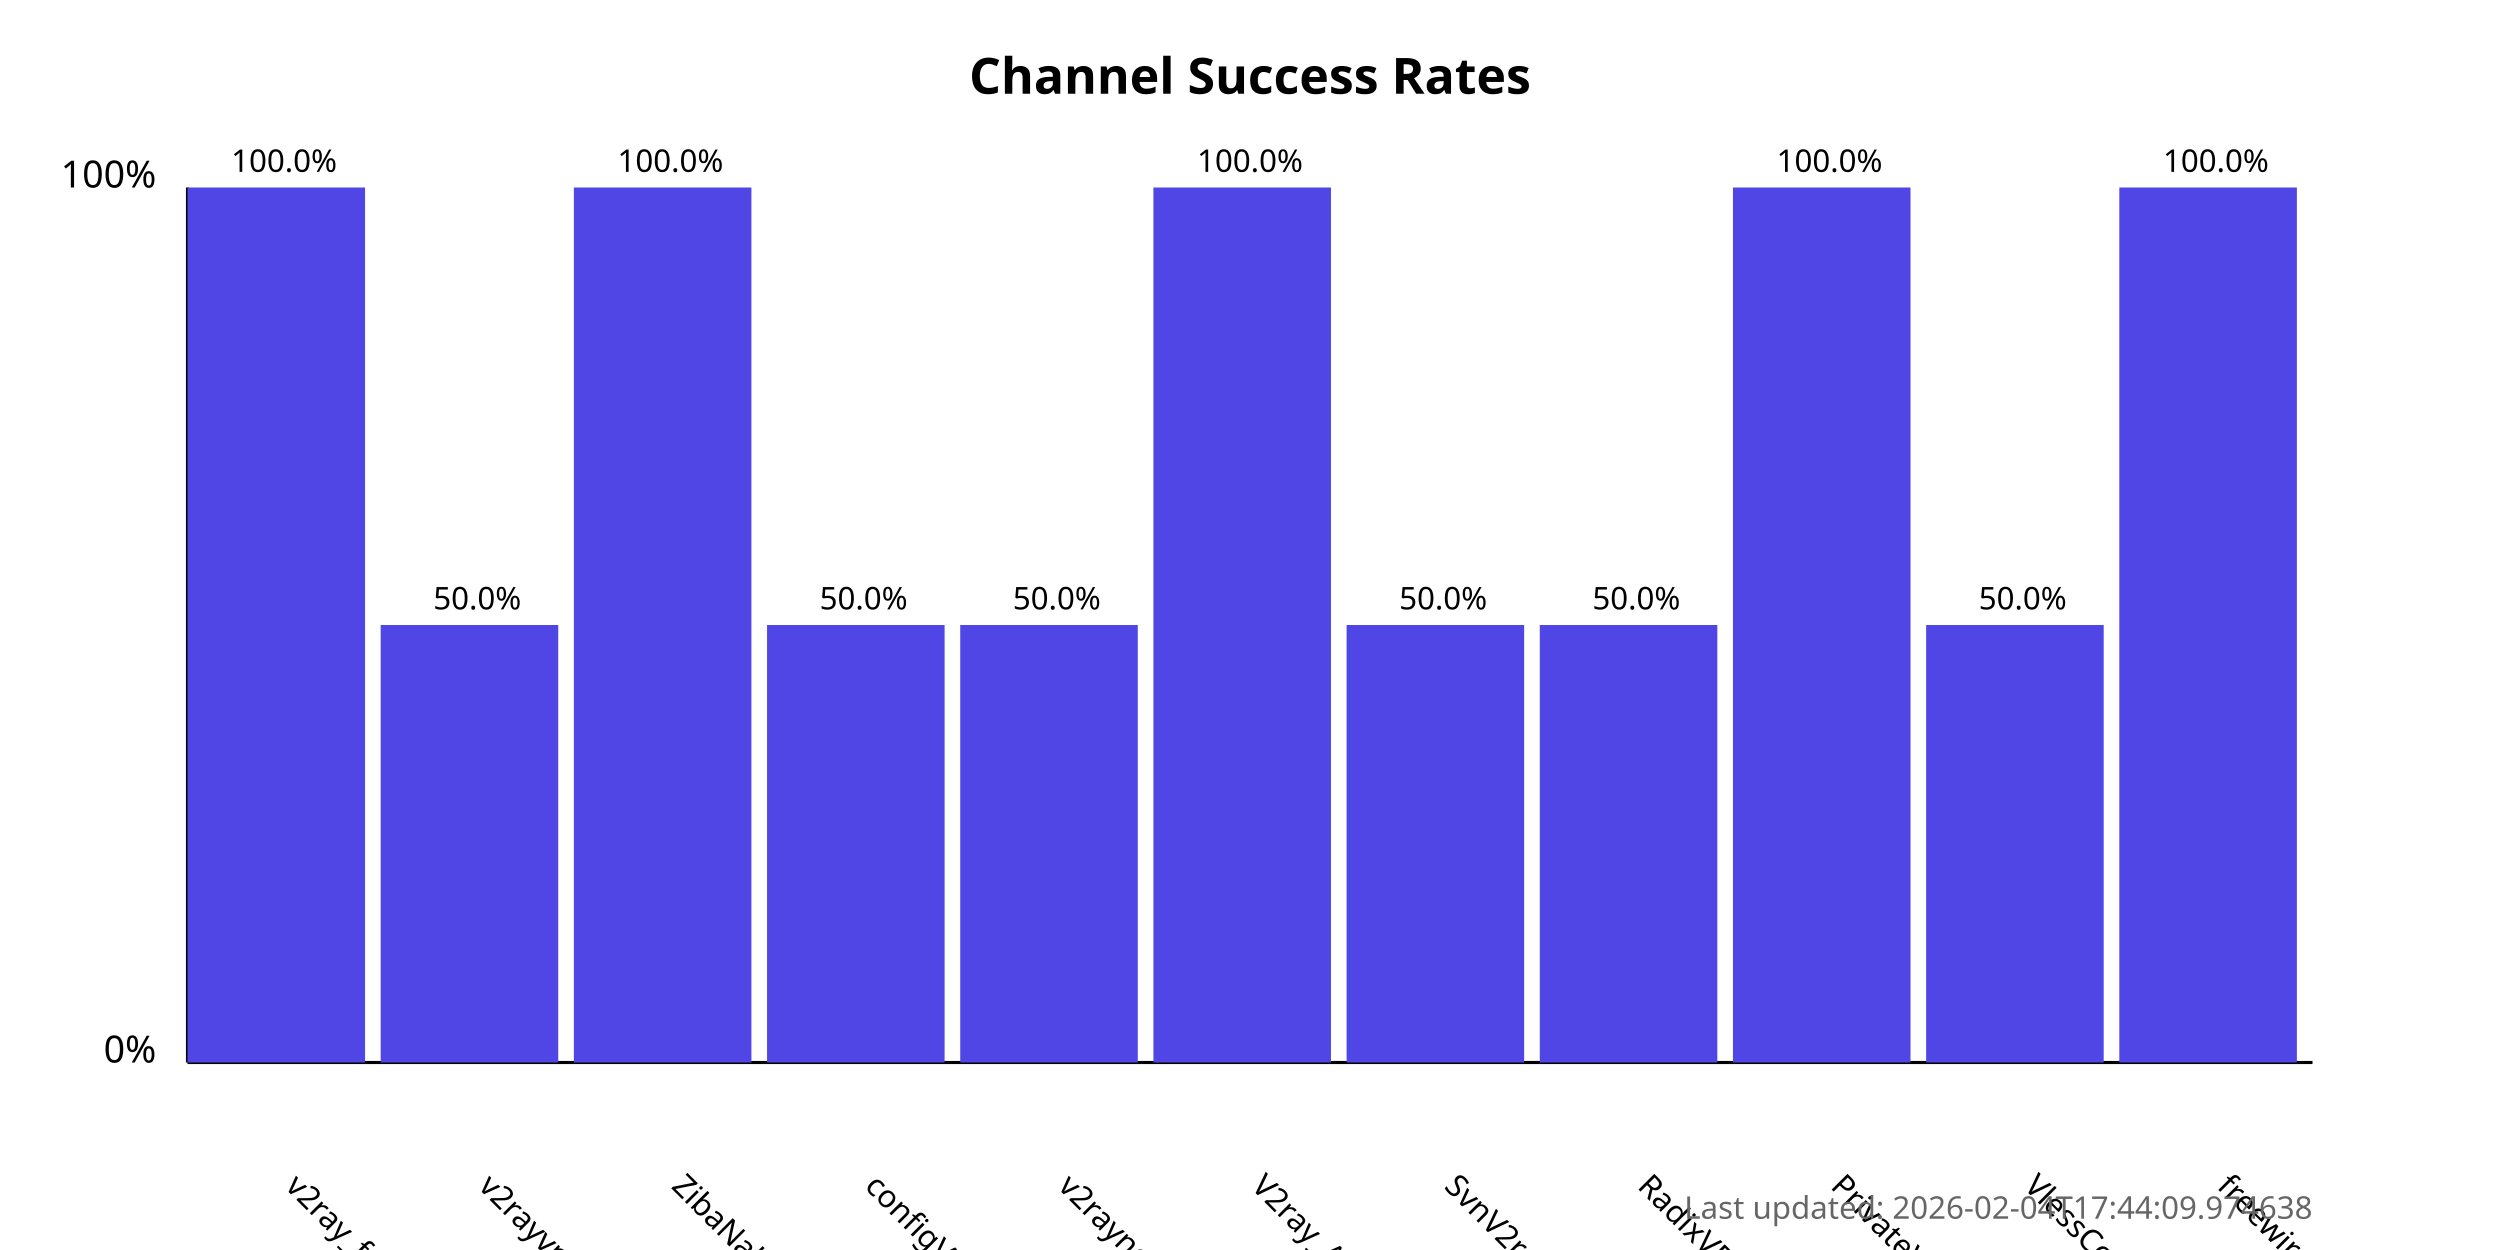
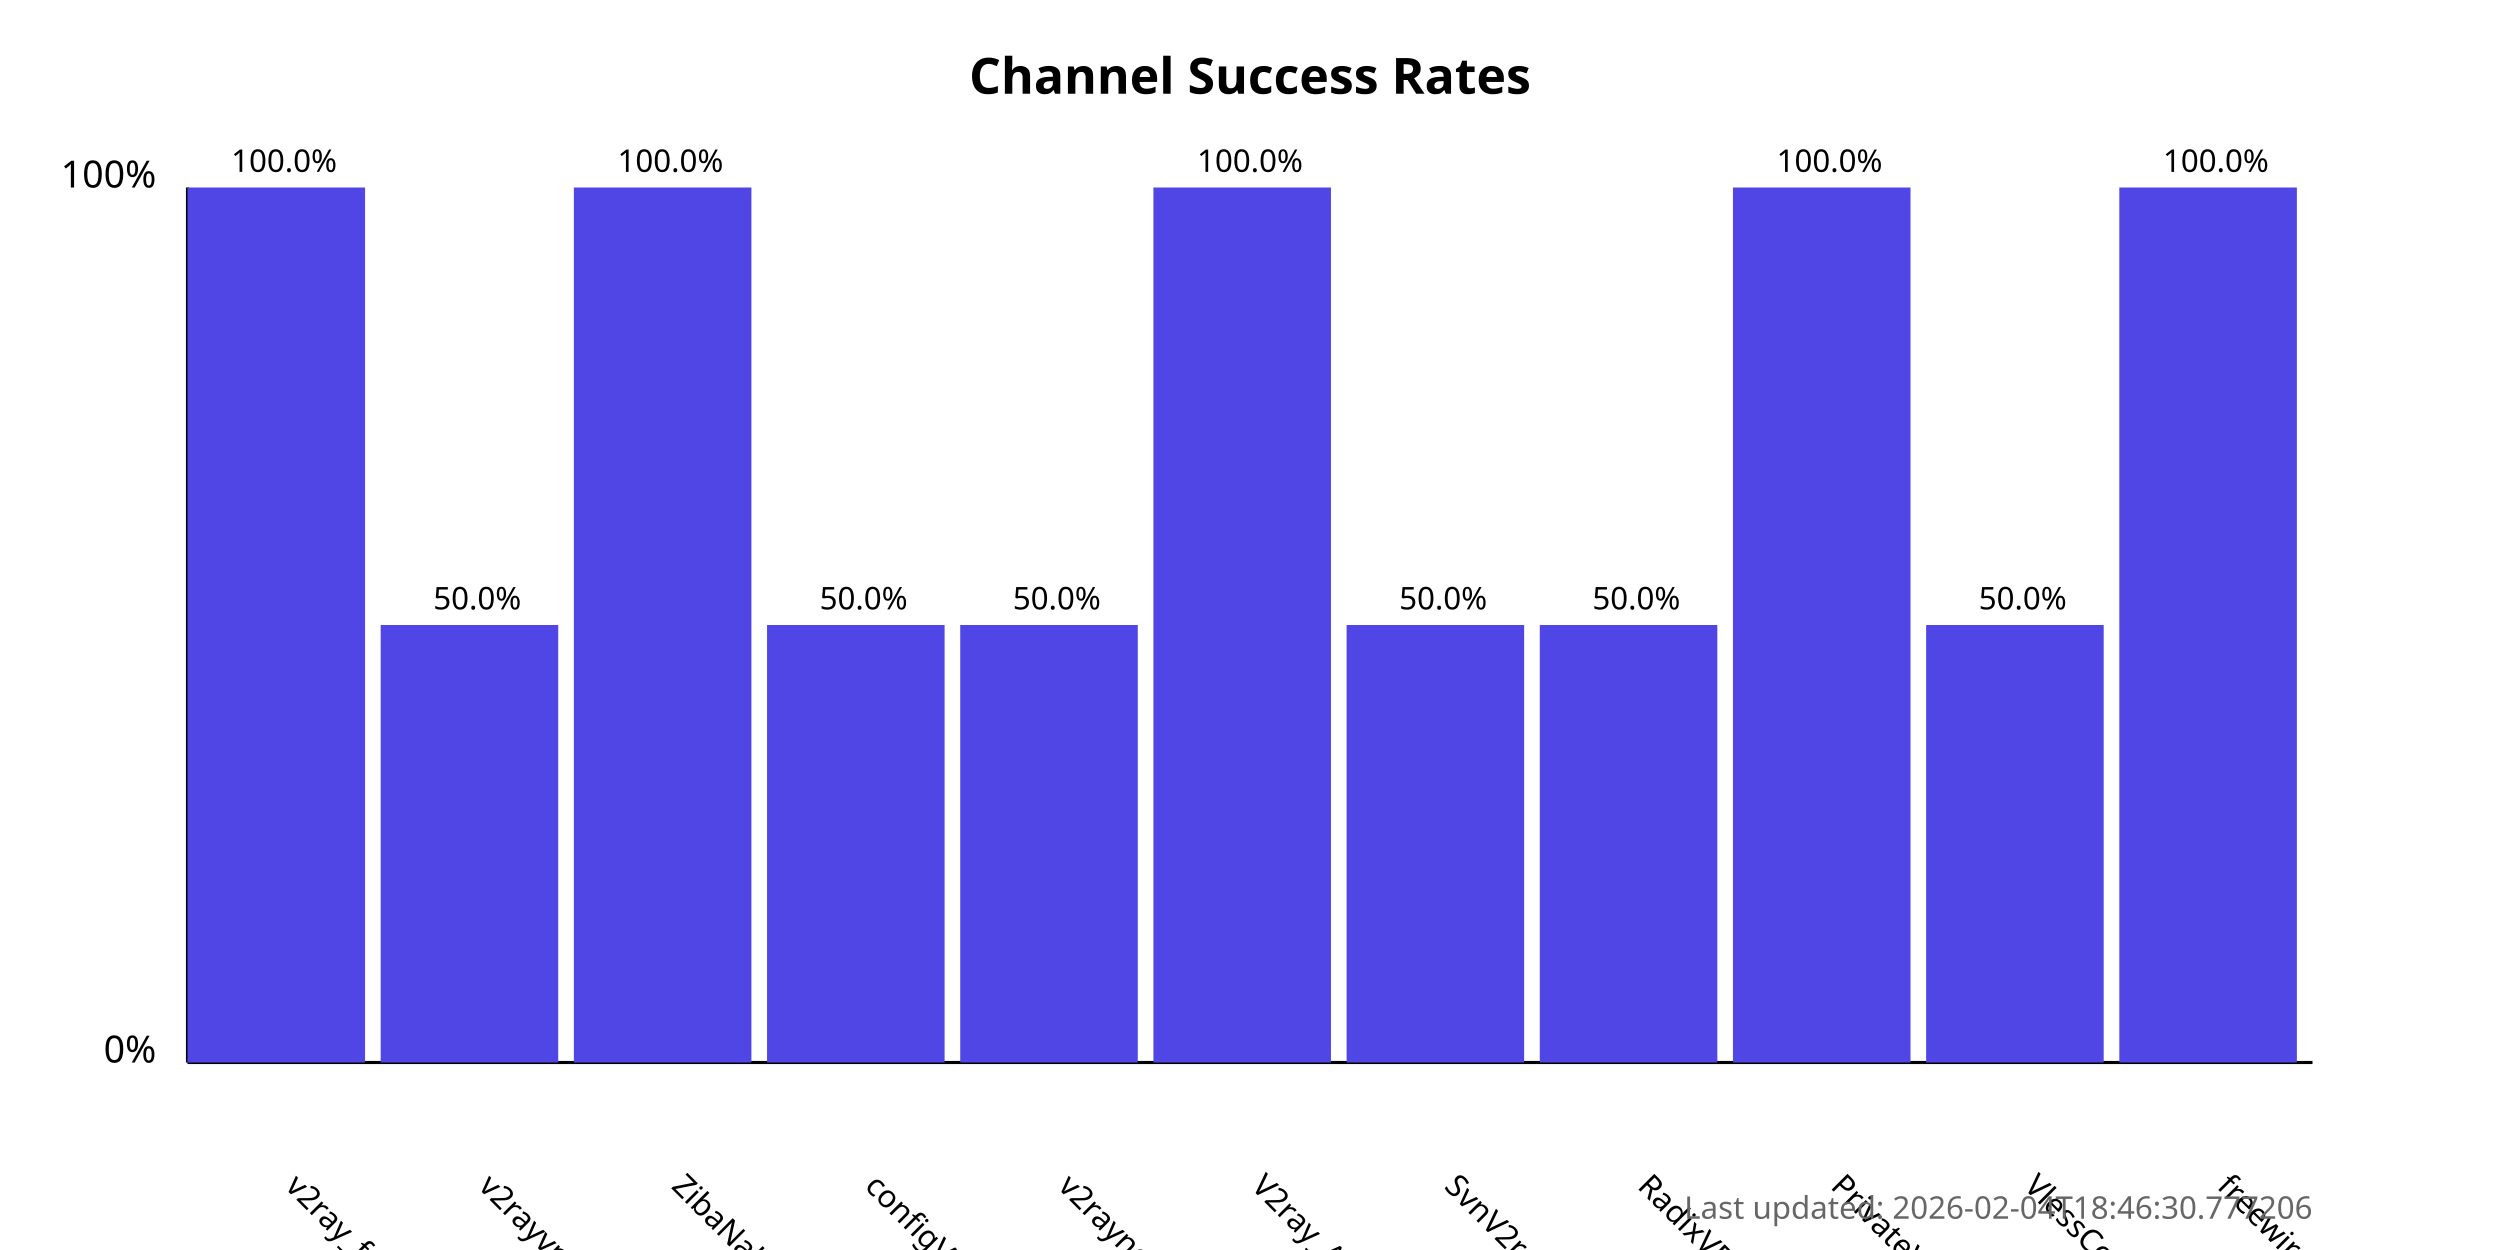
<svg xmlns="http://www.w3.org/2000/svg" width="800" height="400">
  <style>
            .chart-title { font: bold 16px sans-serif; }
            .axis-label { font: 12px sans-serif; }
            .tick-label { font: 10px sans-serif; }
            .bar { fill: #4f46e5; }
            .bar:hover { fill: #6366f1; }
            .timestamp { font: 10px sans-serif; fill: #666; }
        </style>
  <text x="400.0" y="30" text-anchor="middle" class="chart-title">
            Channel Success Rates
        </text>
  <line x1="60" y1="340" x2="60" y2="60" stroke="black" stroke-width="1" />
  <line x1="60" y1="340" x2="740" y2="340" stroke="black" stroke-width="1" />
  <text x="50" y="340" text-anchor="end" class="axis-label">0%</text>
  <text x="50" y="60" text-anchor="end" class="axis-label">100%</text>
  <g>
    <rect x="60" y="60.0" width="56.818" height="280.0" class="bar" />
    <text x="90.909" y="380" transform="rotate(45, 90.90909, 380)" text-anchor="start" class="tick-label">
                v2ray_free_conf
            </text>
    <text x="90.909" y="55.0" text-anchor="middle" class="tick-label">
                100.0%
            </text>
  </g>
  <g>
    <rect x="121.818" y="200.0" width="56.818" height="140.0" class="bar" />
    <text x="152.727" y="380" transform="rotate(45, 152.7273, 380)" text-anchor="start" class="tick-label">
                v2rayvpno
            </text>
    <text x="152.727" y="195.0" text-anchor="middle" class="tick-label">
                50.0%
            </text>
  </g>
  <g>
    <rect x="183.636" y="60.0" width="56.818" height="280.0" class="bar" />
    <text x="214.545" y="380" transform="rotate(45, 214.5455, 380)" text-anchor="start" class="tick-label">
                ZibaNabz
            </text>
    <text x="214.545" y="55.0" text-anchor="middle" class="tick-label">
                100.0%
            </text>
  </g>
  <g>
    <rect x="245.455" y="200.0" width="56.818" height="140.0" class="bar" />
    <text x="276.364" y="380" transform="rotate(45, 276.3636, 380)" text-anchor="start" class="tick-label">
                configV2rayForFree
            </text>
    <text x="276.364" y="195.0" text-anchor="middle" class="tick-label">
                50.0%
            </text>
  </g>
  <g>
    <rect x="307.273" y="200.0" width="56.818" height="140.0" class="bar" />
    <text x="338.182" y="380" transform="rotate(45, 338.1818, 380)" text-anchor="start" class="tick-label">
                v2rayngvpn
            </text>
    <text x="338.182" y="195.0" text-anchor="middle" class="tick-label">
                50.0%
            </text>
  </g>
  <g>
    <rect x="369.091" y="60.0" width="56.818" height="280.0" class="bar" />
    <text x="400.0" y="380" transform="rotate(45, 400.0, 380)" text-anchor="start" class="tick-label">
                V2ray_Alpha
            </text>
    <text x="400.0" y="55.0" text-anchor="middle" class="tick-label">
                100.0%
            </text>
  </g>
  <g>
    <rect x="430.909" y="200.0" width="56.818" height="140.0" class="bar" />
    <text x="461.818" y="380" transform="rotate(45, 461.8182, 380)" text-anchor="start" class="tick-label">
                SvnV2ray
            </text>
    <text x="461.818" y="195.0" text-anchor="middle" class="tick-label">
                50.0%
            </text>
  </g>
  <g>
    <rect x="492.727" y="200.0" width="56.818" height="140.0" class="bar" />
    <text x="523.636" y="380" transform="rotate(45, 523.6364, 380)" text-anchor="start" class="tick-label">
                RadixVPN
            </text>
    <text x="523.636" y="195.0" text-anchor="middle" class="tick-label">
                50.0%
            </text>
  </g>
  <g>
    <rect x="554.545" y="60.0" width="56.818" height="280.0" class="bar" />
    <text x="585.455" y="380" transform="rotate(45, 585.4545, 380)" text-anchor="start" class="tick-label">
                PrivateVPNs
            </text>
    <text x="585.455" y="55.0" text-anchor="middle" class="tick-label">
                100.0%
            </text>
  </g>
  <g>
    <rect x="616.364" y="200.0" width="56.818" height="140.0" class="bar" />
    <text x="647.273" y="380" transform="rotate(45, 647.2727, 380)" text-anchor="start" class="tick-label">
                VlessConfig
            </text>
    <text x="647.273" y="195.0" text-anchor="middle" class="tick-label">
                50.0%
            </text>
  </g>
  <g>
    <rect x="678.182" y="60.0" width="56.818" height="280.0" class="bar" />
    <text x="709.091" y="380" transform="rotate(45, 709.0909, 380)" text-anchor="start" class="tick-label">
                freewireguard
            </text>
    <text x="709.091" y="55.0" text-anchor="middle" class="tick-label">
                100.0%
            </text>
  </g>
  <text x="740" y="390" text-anchor="end" class="timestamp">
-             Last updated: 2026-02-04T17:44:09.974638
+             Last updated: 2026-02-04T18:46:30.777206
        </text>
</svg>
